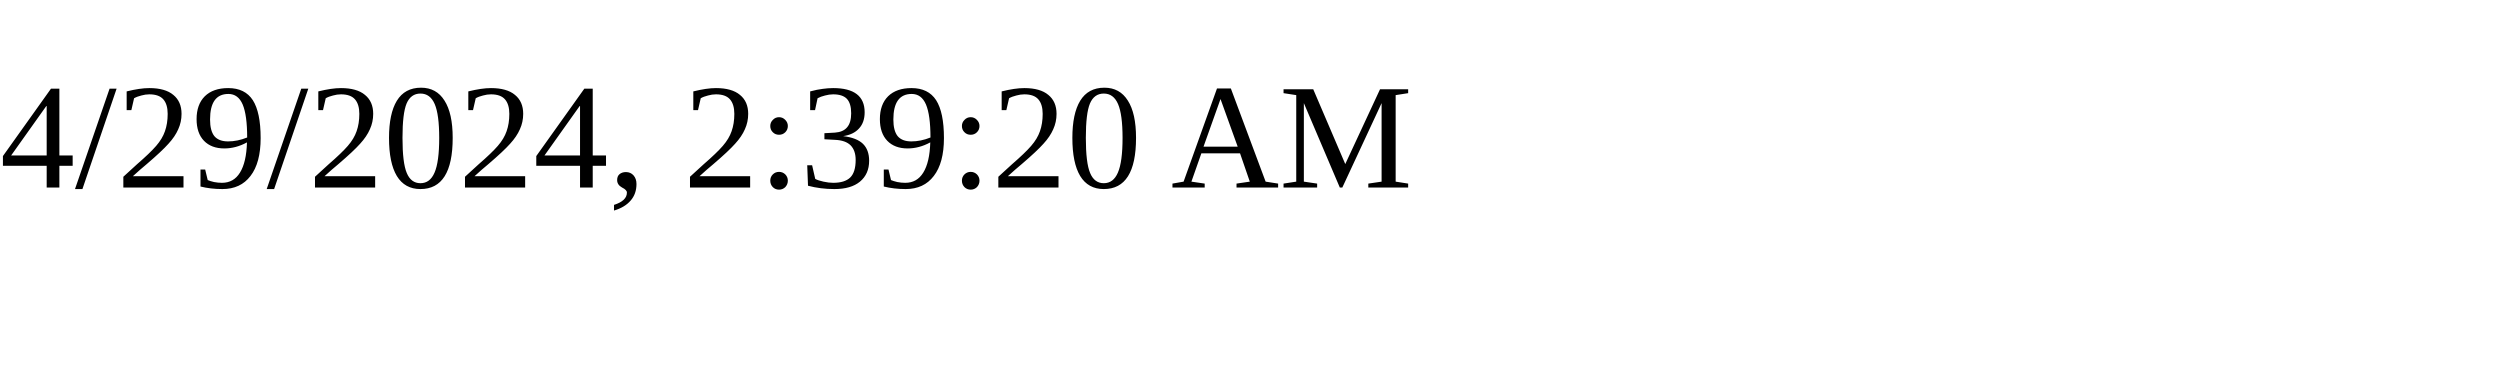
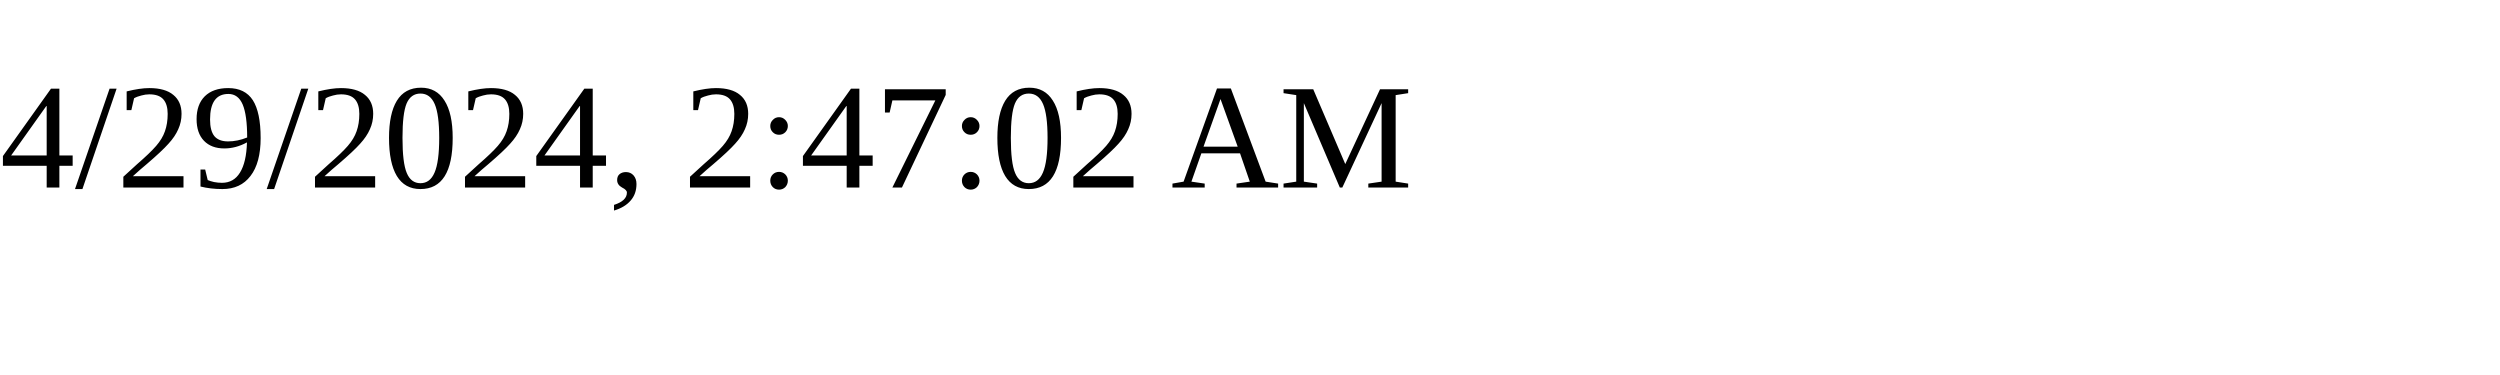
<svg xmlns="http://www.w3.org/2000/svg" height="30" width="200">
-   <text x="0" y="15">4/29/2024, 2:39:20 AM</text>
+   <text x="0" y="15">4/29/2024, 2:47:02 AM</text>
</svg>
